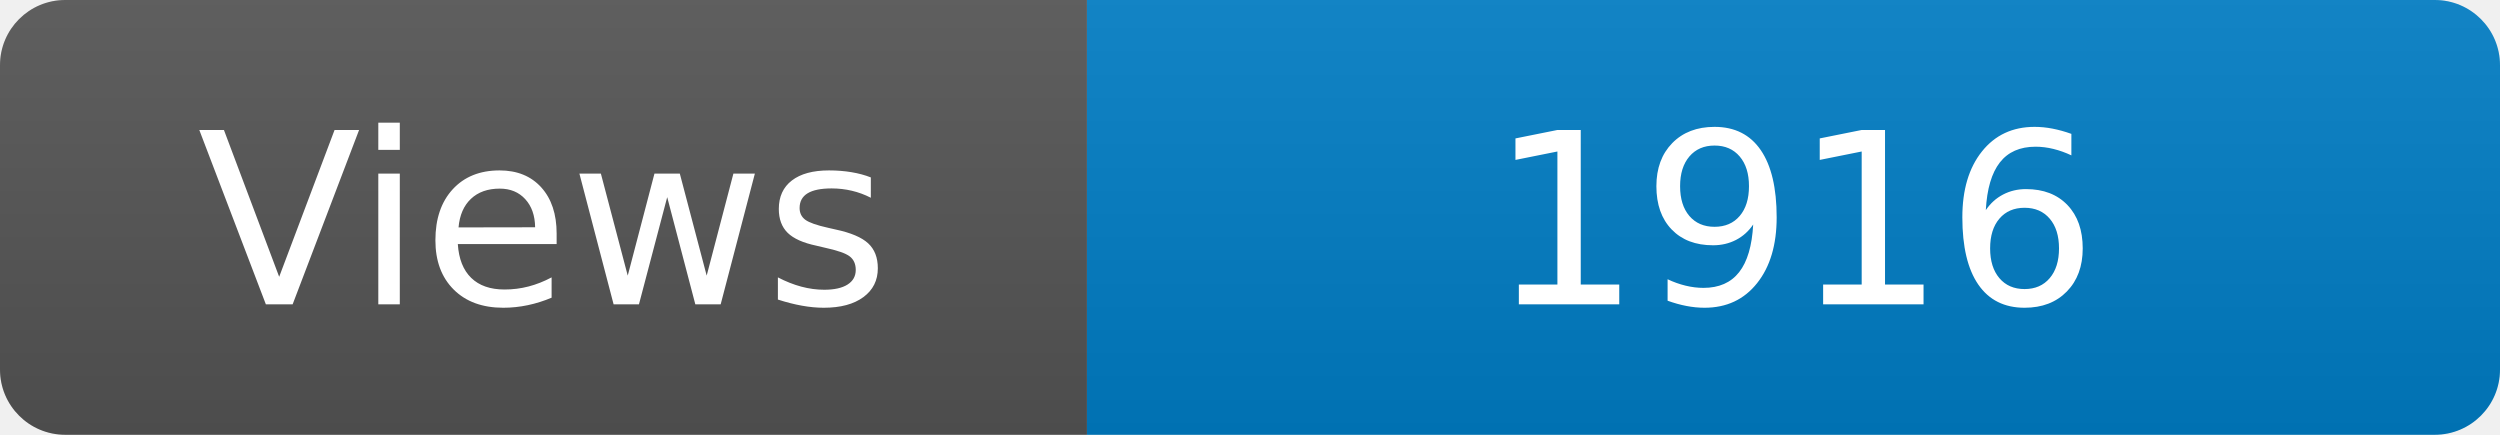
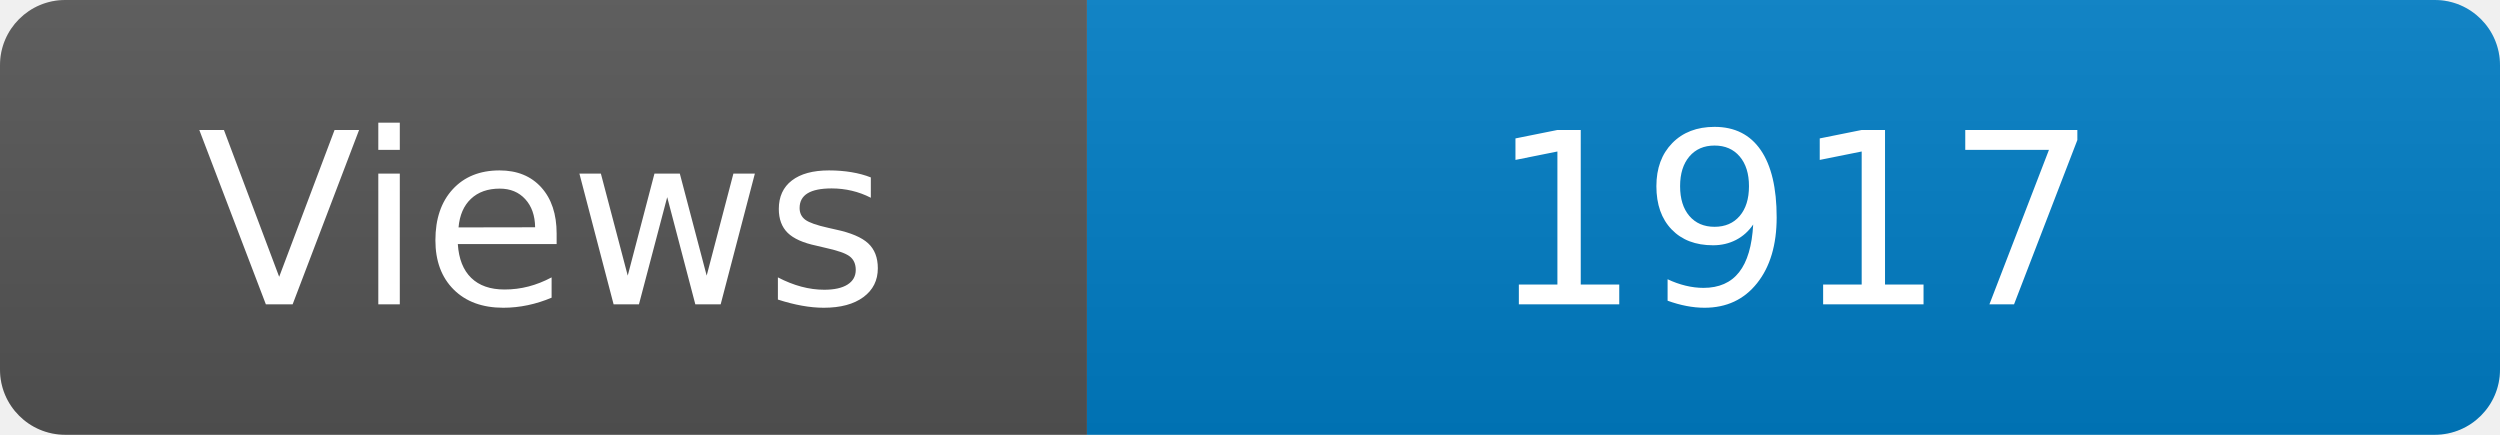
<svg xmlns="http://www.w3.org/2000/svg" width="115" height="20" role="img" aria-label="Maintained?: yes">
  <linearGradient id="s" x2="0" y2="100%">
    <stop offset="0" stop-color="#bbb" stop-opacity=".1" />
    <stop offset="1" stop-opacity=".1" />
  </linearGradient>
  <clipPath id="r">
    <rect width="115" height="20" rx="3" fill="#fff" />
  </clipPath>
  <g clip-path="url(#r)">
    <rect width="50" height="20" fill="#555" />
    <rect x="50" width="160" height="20" fill="#007ec6" />
    <rect width="115" height="20" fill="url(#s)" />
  </g>
  <g fill="#fff" text-anchor="middle" font-family="Verdana,Geneva,DejaVu Sans,sans-serif" font-size="110">
    <text x="250" y="140" transform="scale(.1)" fill="#fff">Views</text>
-     <text x="825" y="140" transform="scale(.1)" fill="#fff">1916</text>
+     <text x="825" y="140" transform="scale(.1)" fill="#fff">1917</text>
  </g>
</svg>
